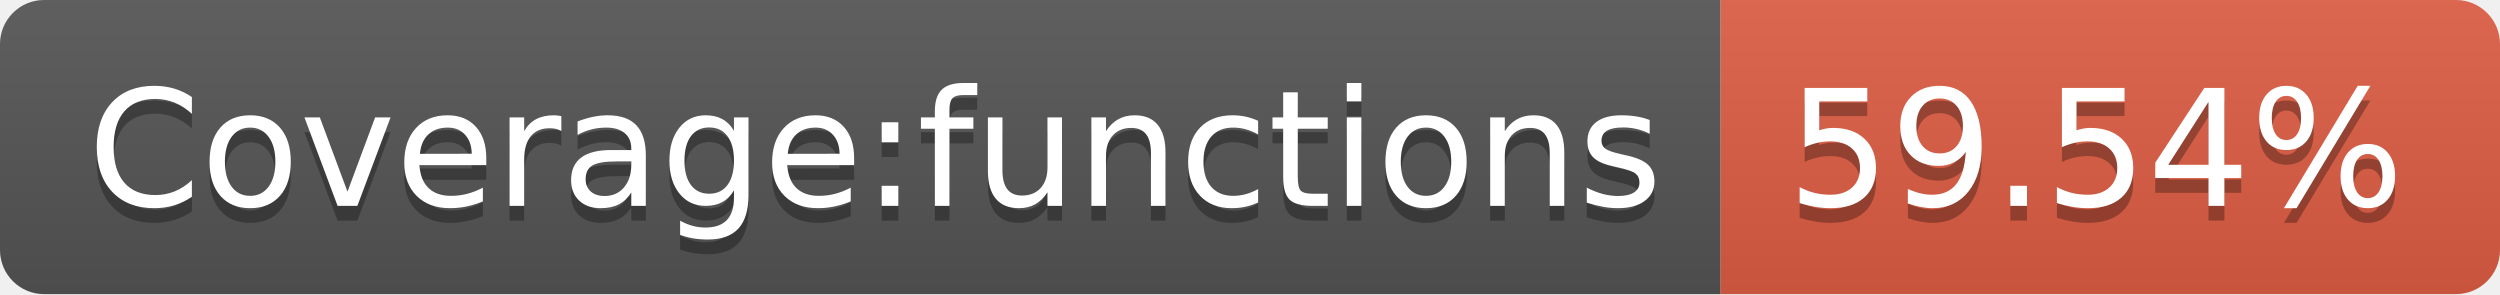
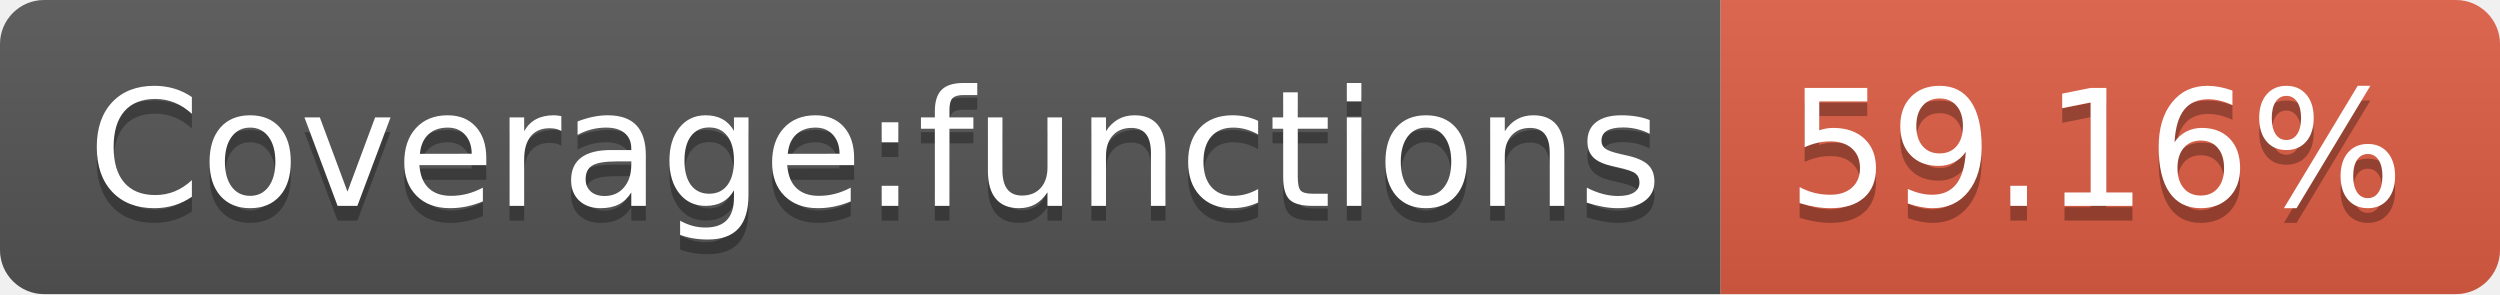
- <svg xmlns="http://www.w3.org/2000/svg" width="170" height="20" role="img" aria-label="Coverage:functions: 59.54%">
+ <svg xmlns="http://www.w3.org/2000/svg" width="170" height="20" role="img" aria-label="Coverage:functions: 59.16%">
  <linearGradient id="s" x2="0" y2="100%">
    <stop offset="0" stop-color="#bbb" stop-opacity=".1" />
    <stop offset="1" stop-opacity=".1" />
  </linearGradient>
  <clipPath id="r">
    <rect width="170" height="20" rx="3" fill="#fff" />
  </clipPath>
  <g clip-path="url(#r)">
    <rect width="117" height="20" fill="#555" />
    <rect x="117" width="53" height="20" fill="#e05d44" />
    <rect width="170" height="20" fill="url(#s)" />
  </g>
  <g fill="#fff" text-anchor="middle" font-family="Verdana,Geneva,DejaVu Sans,sans-serif" text-rendering="geometricPrecision" font-size="110">
    <text aria-hidden="true" x="595" y="150" fill="#010101" fill-opacity=".3" transform="scale(.1)" textLength="1070">Coverage:functions</text>
    <text x="595" y="140" transform="scale(.1)" fill="#fff" textLength="1070">Coverage:functions</text>
-     <text aria-hidden="true" x="1425" y="150" fill="#010101" fill-opacity=".3" transform="scale(.1)" textLength="430">59.54%</text>
-     <text x="1425" y="140" transform="scale(.1)" fill="#fff" textLength="430">59.54%</text>
+     <text aria-hidden="true" x="1425" y="150" fill="#010101" fill-opacity=".3" transform="scale(.1)" textLength="430">59.16%</text>
+     <text x="1425" y="140" transform="scale(.1)" fill="#fff" textLength="430">59.16%</text>
  </g>
</svg>
